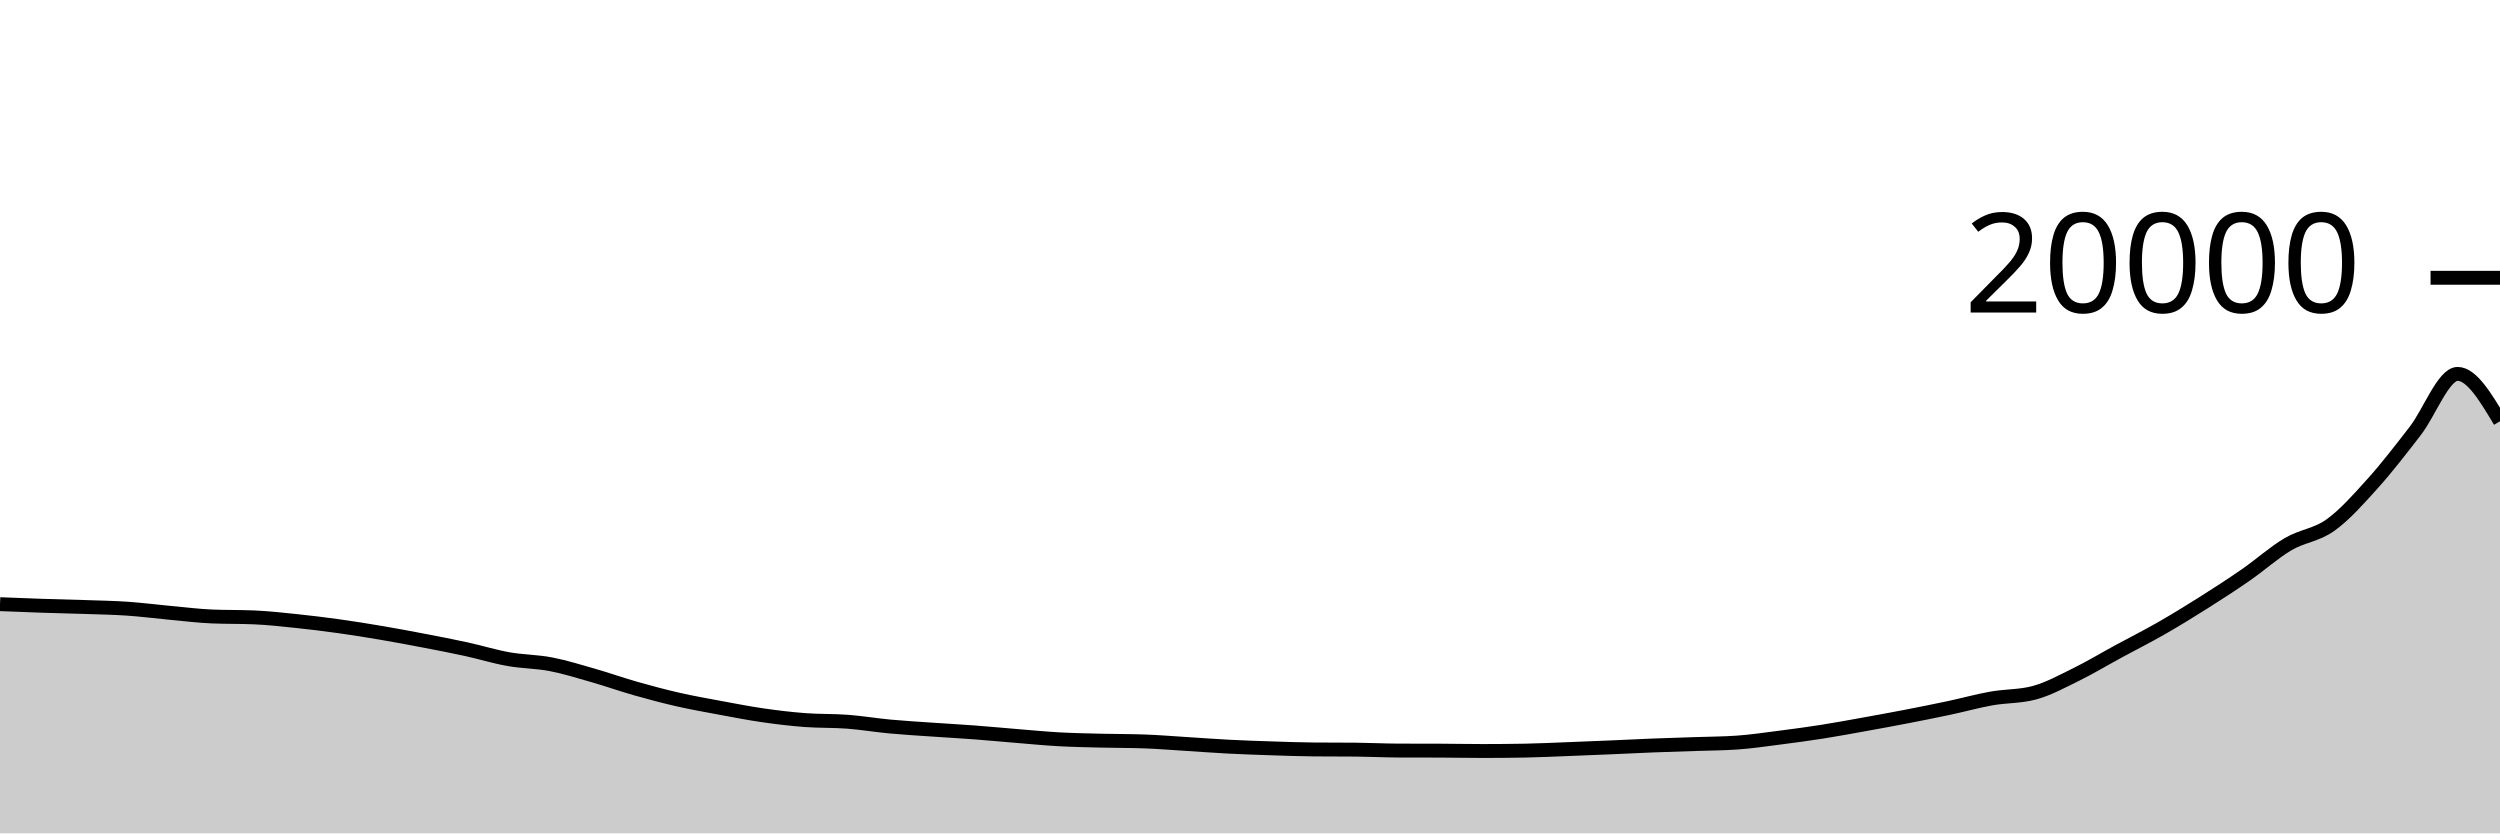
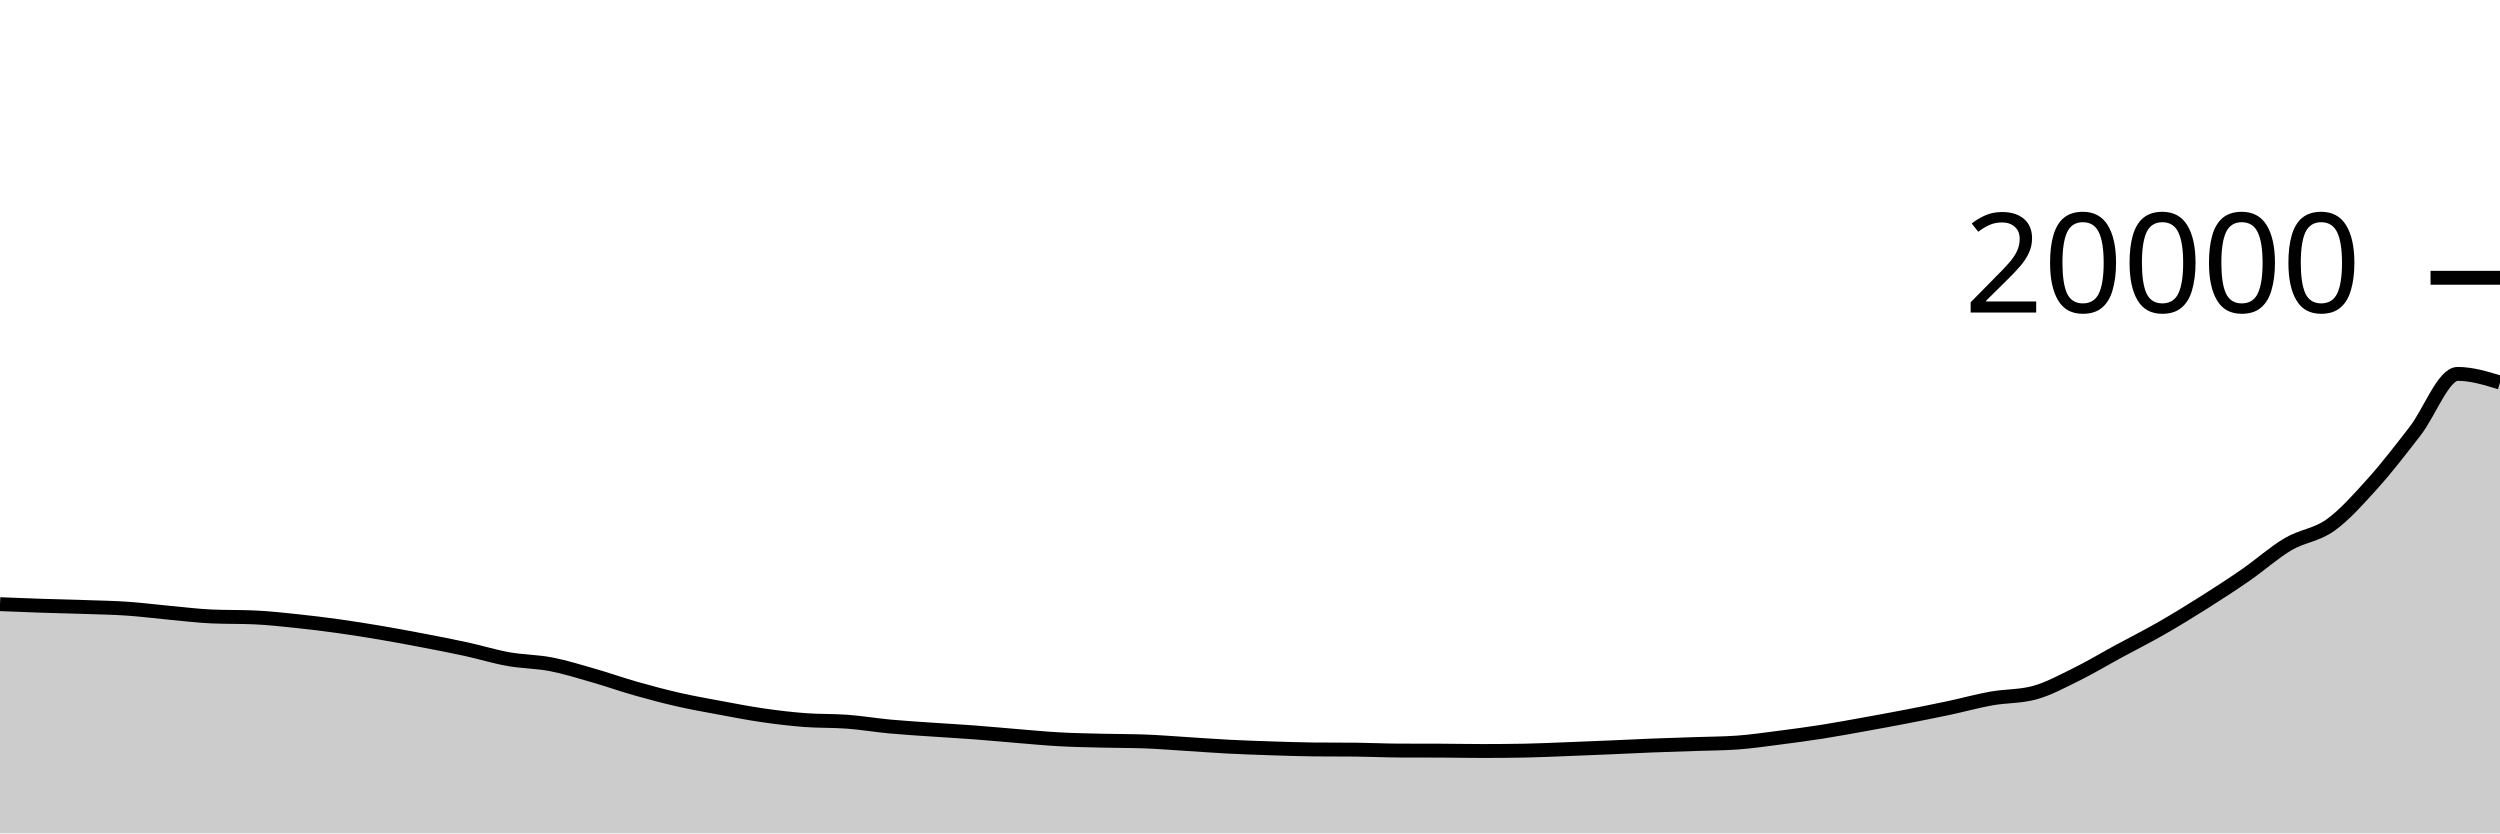
<svg xmlns="http://www.w3.org/2000/svg" viewBox="0 0 180 60">
  <g transform="translate(0,20)">
-     <path class="area" fill="rgba(0, 0, 0, 0.2)" d="M0,23.5C1.017,23.541,2.034,23.582,3.051,23.616C4.068,23.65,5.085,23.669,6.102,23.704C7.119,23.739,8.136,23.755,9.153,23.824C10.169,23.893,11.186,24.026,12.203,24.12C13.22,24.214,14.237,24.342,15.254,24.386C16.271,24.43,17.288,24.408,18.305,24.452C19.322,24.496,20.339,24.61,21.356,24.716C22.373,24.822,23.39,24.948,24.407,25.09C25.424,25.232,26.441,25.395,27.458,25.568C28.475,25.741,29.492,25.931,30.508,26.126C31.525,26.321,32.542,26.516,33.559,26.738C34.576,26.96,35.593,27.277,36.61,27.458C37.627,27.639,38.644,27.63,39.661,27.826C40.678,28.022,41.695,28.341,42.712,28.632C43.729,28.923,44.746,29.285,45.763,29.574C46.78,29.863,47.797,30.134,48.814,30.366C49.831,30.598,50.847,30.777,51.864,30.966C52.881,31.155,53.898,31.353,54.915,31.5C55.932,31.647,56.949,31.769,57.966,31.846C58.983,31.923,60,31.887,61.017,31.964C62.034,32.041,63.051,32.213,64.068,32.308C65.085,32.403,66.102,32.461,67.119,32.532C68.136,32.603,69.153,32.657,70.169,32.734C71.186,32.811,72.203,32.909,73.22,32.992C74.237,33.075,75.254,33.174,76.271,33.23C77.288,33.286,78.305,33.303,79.322,33.328C80.339,33.353,81.356,33.346,82.373,33.382C83.39,33.418,84.407,33.503,85.424,33.566C86.441,33.629,87.458,33.708,88.475,33.76C89.492,33.812,90.508,33.847,91.525,33.88C92.542,33.913,93.559,33.951,94.576,33.96C95.593,33.969,96.61,33.965,97.627,33.974C98.644,33.983,99.661,34.036,100.678,34.04C101.695,34.044,102.712,34.042,103.729,34.046C104.746,34.05,105.763,34.072,106.78,34.072C107.797,34.072,108.814,34.063,109.831,34.044C110.847,34.025,111.864,33.975,112.881,33.936C113.898,33.897,114.915,33.855,115.932,33.812C116.949,33.769,117.966,33.716,118.983,33.676C120,33.636,121.017,33.607,122.034,33.572C123.051,33.537,124.068,33.536,125.085,33.464C126.102,33.392,127.119,33.24,128.136,33.11C129.153,32.98,130.169,32.844,131.186,32.684C132.203,32.524,133.22,32.335,134.237,32.152C135.254,31.969,136.271,31.783,137.288,31.586C138.305,31.389,139.322,31.186,140.339,30.97C141.356,30.754,142.373,30.469,143.39,30.288C144.407,30.107,145.424,30.154,146.441,29.886C147.458,29.618,148.475,29.057,149.492,28.558C150.508,28.059,151.525,27.445,152.542,26.894C153.559,26.343,154.576,25.832,155.593,25.25C156.61,24.668,157.627,24.044,158.644,23.402C159.661,22.76,160.678,22.102,161.695,21.398C162.712,20.694,163.729,19.777,164.746,19.178C165.763,18.579,166.78,18.534,167.797,17.804C168.814,17.074,169.831,15.926,170.847,14.796C171.864,13.666,172.881,12.339,173.898,11.026C174.915,9.713,175.932,6.92,176.949,6.92C177.966,6.92,178.983,8.625,180,10.33L180,40C178.983,40,177.966,40,176.949,40C175.932,40,174.915,40,173.898,40C172.881,40,171.864,40,170.847,40C169.831,40,168.814,40,167.797,40C166.78,40,165.763,40,164.746,40C163.729,40,162.712,40,161.695,40C160.678,40,159.661,40,158.644,40C157.627,40,156.61,40,155.593,40C154.576,40,153.559,40,152.542,40C151.525,40,150.508,40,149.492,40C148.475,40,147.458,40,146.441,40C145.424,40,144.407,40,143.39,40C142.373,40,141.356,40,140.339,40C139.322,40,138.305,40,137.288,40C136.271,40,135.254,40,134.237,40C133.22,40,132.203,40,131.186,40C130.169,40,129.153,40,128.136,40C127.119,40,126.102,40,125.085,40C124.068,40,123.051,40,122.034,40C121.017,40,120,40,118.983,40C117.966,40,116.949,40,115.932,40C114.915,40,113.898,40,112.881,40C111.864,40,110.847,40,109.831,40C108.814,40,107.797,40,106.78,40C105.763,40,104.746,40,103.729,40C102.712,40,101.695,40,100.678,40C99.661,40,98.644,40,97.627,40C96.61,40,95.593,40,94.576,40C93.559,40,92.542,40,91.525,40C90.508,40,89.492,40,88.475,40C87.458,40,86.441,40,85.424,40C84.407,40,83.39,40,82.373,40C81.356,40,80.339,40,79.322,40C78.305,40,77.288,40,76.271,40C75.254,40,74.237,40,73.22,40C72.203,40,71.186,40,70.169,40C69.153,40,68.136,40,67.119,40C66.102,40,65.085,40,64.068,40C63.051,40,62.034,40,61.017,40C60,40,58.983,40,57.966,40C56.949,40,55.932,40,54.915,40C53.898,40,52.881,40,51.864,40C50.847,40,49.831,40,48.814,40C47.797,40,46.78,40,45.763,40C44.746,40,43.729,40,42.712,40C41.695,40,40.678,40,39.661,40C38.644,40,37.627,40,36.61,40C35.593,40,34.576,40,33.559,40C32.542,40,31.525,40,30.508,40C29.492,40,28.475,40,27.458,40C26.441,40,25.424,40,24.407,40C23.39,40,22.373,40,21.356,40C20.339,40,19.322,40,18.305,40C17.288,40,16.271,40,15.254,40C14.237,40,13.22,40,12.203,40C11.186,40,10.169,40,9.153,40C8.136,40,7.119,40,6.102,40C5.085,40,4.068,40,3.051,40C2.034,40,1.017,40,0,40Z" />
-     <path class="line" stroke="black" fill="none" d="M0,23.5C1.017,23.541,2.034,23.582,3.051,23.616C4.068,23.65,5.085,23.669,6.102,23.704C7.119,23.739,8.136,23.755,9.153,23.824C10.169,23.893,11.186,24.026,12.203,24.12C13.22,24.214,14.237,24.342,15.254,24.386C16.271,24.43,17.288,24.408,18.305,24.452C19.322,24.496,20.339,24.61,21.356,24.716C22.373,24.822,23.39,24.948,24.407,25.09C25.424,25.232,26.441,25.395,27.458,25.568C28.475,25.741,29.492,25.931,30.508,26.126C31.525,26.321,32.542,26.516,33.559,26.738C34.576,26.96,35.593,27.277,36.61,27.458C37.627,27.639,38.644,27.63,39.661,27.826C40.678,28.022,41.695,28.341,42.712,28.632C43.729,28.923,44.746,29.285,45.763,29.574C46.78,29.863,47.797,30.134,48.814,30.366C49.831,30.598,50.847,30.777,51.864,30.966C52.881,31.155,53.898,31.353,54.915,31.5C55.932,31.647,56.949,31.769,57.966,31.846C58.983,31.923,60,31.887,61.017,31.964C62.034,32.041,63.051,32.213,64.068,32.308C65.085,32.403,66.102,32.461,67.119,32.532C68.136,32.603,69.153,32.657,70.169,32.734C71.186,32.811,72.203,32.909,73.22,32.992C74.237,33.075,75.254,33.174,76.271,33.23C77.288,33.286,78.305,33.303,79.322,33.328C80.339,33.353,81.356,33.346,82.373,33.382C83.39,33.418,84.407,33.503,85.424,33.566C86.441,33.629,87.458,33.708,88.475,33.76C89.492,33.812,90.508,33.847,91.525,33.88C92.542,33.913,93.559,33.951,94.576,33.96C95.593,33.969,96.61,33.965,97.627,33.974C98.644,33.983,99.661,34.036,100.678,34.04C101.695,34.044,102.712,34.042,103.729,34.046C104.746,34.05,105.763,34.072,106.78,34.072C107.797,34.072,108.814,34.063,109.831,34.044C110.847,34.025,111.864,33.975,112.881,33.936C113.898,33.897,114.915,33.855,115.932,33.812C116.949,33.769,117.966,33.716,118.983,33.676C120,33.636,121.017,33.607,122.034,33.572C123.051,33.537,124.068,33.536,125.085,33.464C126.102,33.392,127.119,33.24,128.136,33.11C129.153,32.98,130.169,32.844,131.186,32.684C132.203,32.524,133.22,32.335,134.237,32.152C135.254,31.969,136.271,31.783,137.288,31.586C138.305,31.389,139.322,31.186,140.339,30.97C141.356,30.754,142.373,30.469,143.39,30.288C144.407,30.107,145.424,30.154,146.441,29.886C147.458,29.618,148.475,29.057,149.492,28.558C150.508,28.059,151.525,27.445,152.542,26.894C153.559,26.343,154.576,25.832,155.593,25.25C156.61,24.668,157.627,24.044,158.644,23.402C159.661,22.76,160.678,22.102,161.695,21.398C162.712,20.694,163.729,19.777,164.746,19.178C165.763,18.579,166.78,18.534,167.797,17.804C168.814,17.074,169.831,15.926,170.847,14.796C171.864,13.666,172.881,12.339,173.898,11.026C174.915,9.713,175.932,6.92,176.949,6.92C177.966,6.92,178.983,8.625,180,10.33" />
+     <path class="area" fill="rgba(0, 0, 0, 0.2)" d="M0,23.5C1.017,23.541,2.034,23.582,3.051,23.616C4.068,23.65,5.085,23.669,6.102,23.704C7.119,23.739,8.136,23.755,9.153,23.824C10.169,23.893,11.186,24.026,12.203,24.12C13.22,24.214,14.237,24.342,15.254,24.386C16.271,24.43,17.288,24.408,18.305,24.452C19.322,24.496,20.339,24.61,21.356,24.716C22.373,24.822,23.39,24.948,24.407,25.09C25.424,25.232,26.441,25.395,27.458,25.568C28.475,25.741,29.492,25.931,30.508,26.126C31.525,26.321,32.542,26.516,33.559,26.738C34.576,26.96,35.593,27.277,36.61,27.458C37.627,27.639,38.644,27.63,39.661,27.826C40.678,28.022,41.695,28.341,42.712,28.632C43.729,28.923,44.746,29.285,45.763,29.574C46.78,29.863,47.797,30.134,48.814,30.366C49.831,30.598,50.847,30.777,51.864,30.966C52.881,31.155,53.898,31.353,54.915,31.5C55.932,31.647,56.949,31.769,57.966,31.846C58.983,31.923,60,31.887,61.017,31.964C62.034,32.041,63.051,32.213,64.068,32.308C65.085,32.403,66.102,32.461,67.119,32.532C68.136,32.603,69.153,32.657,70.169,32.734C71.186,32.811,72.203,32.909,73.22,32.992C74.237,33.075,75.254,33.174,76.271,33.23C77.288,33.286,78.305,33.303,79.322,33.328C80.339,33.353,81.356,33.346,82.373,33.382C83.39,33.418,84.407,33.503,85.424,33.566C86.441,33.629,87.458,33.708,88.475,33.76C89.492,33.812,90.508,33.847,91.525,33.88C92.542,33.913,93.559,33.951,94.576,33.96C95.593,33.969,96.61,33.965,97.627,33.974C98.644,33.983,99.661,34.036,100.678,34.04C101.695,34.044,102.712,34.042,103.729,34.046C104.746,34.05,105.763,34.072,106.78,34.072C107.797,34.072,108.814,34.063,109.831,34.044C110.847,34.025,111.864,33.975,112.881,33.936C113.898,33.897,114.915,33.855,115.932,33.812C116.949,33.769,117.966,33.716,118.983,33.676C120,33.636,121.017,33.607,122.034,33.572C123.051,33.537,124.068,33.536,125.085,33.464C126.102,33.392,127.119,33.24,128.136,33.11C129.153,32.98,130.169,32.844,131.186,32.684C132.203,32.524,133.22,32.335,134.237,32.152C135.254,31.969,136.271,31.783,137.288,31.586C138.305,31.389,139.322,31.186,140.339,30.97C141.356,30.754,142.373,30.469,143.39,30.288C144.407,30.107,145.424,30.154,146.441,29.886C147.458,29.618,148.475,29.057,149.492,28.558C150.508,28.059,151.525,27.445,152.542,26.894C153.559,26.343,154.576,25.832,155.593,25.25C156.61,24.668,157.627,24.044,158.644,23.402C159.661,22.76,160.678,22.102,161.695,21.398C162.712,20.694,163.729,19.777,164.746,19.178C165.763,18.579,166.78,18.534,167.797,17.804C168.814,17.074,169.831,15.926,170.847,14.796C171.864,13.666,172.881,12.339,173.898,11.026C174.915,9.713,175.932,6.92,176.949,6.92C177.966,6.92,178.983,7.232,180,7.544L180,40C178.983,40,177.966,40,176.949,40C175.932,40,174.915,40,173.898,40C172.881,40,171.864,40,170.847,40C169.831,40,168.814,40,167.797,40C166.78,40,165.763,40,164.746,40C163.729,40,162.712,40,161.695,40C160.678,40,159.661,40,158.644,40C157.627,40,156.61,40,155.593,40C154.576,40,153.559,40,152.542,40C151.525,40,150.508,40,149.492,40C148.475,40,147.458,40,146.441,40C145.424,40,144.407,40,143.39,40C142.373,40,141.356,40,140.339,40C139.322,40,138.305,40,137.288,40C136.271,40,135.254,40,134.237,40C133.22,40,132.203,40,131.186,40C130.169,40,129.153,40,128.136,40C127.119,40,126.102,40,125.085,40C124.068,40,123.051,40,122.034,40C121.017,40,120,40,118.983,40C117.966,40,116.949,40,115.932,40C114.915,40,113.898,40,112.881,40C111.864,40,110.847,40,109.831,40C108.814,40,107.797,40,106.78,40C105.763,40,104.746,40,103.729,40C102.712,40,101.695,40,100.678,40C99.661,40,98.644,40,97.627,40C96.61,40,95.593,40,94.576,40C93.559,40,92.542,40,91.525,40C90.508,40,89.492,40,88.475,40C87.458,40,86.441,40,85.424,40C84.407,40,83.39,40,82.373,40C81.356,40,80.339,40,79.322,40C78.305,40,77.288,40,76.271,40C75.254,40,74.237,40,73.22,40C72.203,40,71.186,40,70.169,40C69.153,40,68.136,40,67.119,40C66.102,40,65.085,40,64.068,40C63.051,40,62.034,40,61.017,40C60,40,58.983,40,57.966,40C56.949,40,55.932,40,54.915,40C53.898,40,52.881,40,51.864,40C50.847,40,49.831,40,48.814,40C47.797,40,46.78,40,45.763,40C44.746,40,43.729,40,42.712,40C41.695,40,40.678,40,39.661,40C38.644,40,37.627,40,36.61,40C35.593,40,34.576,40,33.559,40C32.542,40,31.525,40,30.508,40C29.492,40,28.475,40,27.458,40C26.441,40,25.424,40,24.407,40C23.39,40,22.373,40,21.356,40C20.339,40,19.322,40,18.305,40C17.288,40,16.271,40,15.254,40C14.237,40,13.22,40,12.203,40C11.186,40,10.169,40,9.153,40C8.136,40,7.119,40,6.102,40C5.085,40,4.068,40,3.051,40C2.034,40,1.017,40,0,40Z" />
+     <path class="line" stroke="black" fill="none" d="M0,23.5C1.017,23.541,2.034,23.582,3.051,23.616C4.068,23.65,5.085,23.669,6.102,23.704C7.119,23.739,8.136,23.755,9.153,23.824C10.169,23.893,11.186,24.026,12.203,24.12C13.22,24.214,14.237,24.342,15.254,24.386C16.271,24.43,17.288,24.408,18.305,24.452C19.322,24.496,20.339,24.61,21.356,24.716C22.373,24.822,23.39,24.948,24.407,25.09C25.424,25.232,26.441,25.395,27.458,25.568C28.475,25.741,29.492,25.931,30.508,26.126C31.525,26.321,32.542,26.516,33.559,26.738C34.576,26.96,35.593,27.277,36.61,27.458C37.627,27.639,38.644,27.63,39.661,27.826C40.678,28.022,41.695,28.341,42.712,28.632C43.729,28.923,44.746,29.285,45.763,29.574C46.78,29.863,47.797,30.134,48.814,30.366C49.831,30.598,50.847,30.777,51.864,30.966C52.881,31.155,53.898,31.353,54.915,31.5C55.932,31.647,56.949,31.769,57.966,31.846C58.983,31.923,60,31.887,61.017,31.964C62.034,32.041,63.051,32.213,64.068,32.308C65.085,32.403,66.102,32.461,67.119,32.532C68.136,32.603,69.153,32.657,70.169,32.734C71.186,32.811,72.203,32.909,73.22,32.992C74.237,33.075,75.254,33.174,76.271,33.23C77.288,33.286,78.305,33.303,79.322,33.328C80.339,33.353,81.356,33.346,82.373,33.382C83.39,33.418,84.407,33.503,85.424,33.566C86.441,33.629,87.458,33.708,88.475,33.76C89.492,33.812,90.508,33.847,91.525,33.88C92.542,33.913,93.559,33.951,94.576,33.96C95.593,33.969,96.61,33.965,97.627,33.974C98.644,33.983,99.661,34.036,100.678,34.04C101.695,34.044,102.712,34.042,103.729,34.046C104.746,34.05,105.763,34.072,106.78,34.072C107.797,34.072,108.814,34.063,109.831,34.044C110.847,34.025,111.864,33.975,112.881,33.936C113.898,33.897,114.915,33.855,115.932,33.812C116.949,33.769,117.966,33.716,118.983,33.676C120,33.636,121.017,33.607,122.034,33.572C123.051,33.537,124.068,33.536,125.085,33.464C126.102,33.392,127.119,33.24,128.136,33.11C129.153,32.98,130.169,32.844,131.186,32.684C132.203,32.524,133.22,32.335,134.237,32.152C135.254,31.969,136.271,31.783,137.288,31.586C138.305,31.389,139.322,31.186,140.339,30.97C141.356,30.754,142.373,30.469,143.39,30.288C144.407,30.107,145.424,30.154,146.441,29.886C147.458,29.618,148.475,29.057,149.492,28.558C150.508,28.059,151.525,27.445,152.542,26.894C153.559,26.343,154.576,25.832,155.593,25.25C156.61,24.668,157.627,24.044,158.644,23.402C159.661,22.76,160.678,22.102,161.695,21.398C162.712,20.694,163.729,19.777,164.746,19.178C165.763,18.579,166.78,18.534,167.797,17.804C168.814,17.074,169.831,15.926,170.847,14.796C171.864,13.666,172.881,12.339,173.898,11.026C174.915,9.713,175.932,6.92,176.949,6.92C177.966,6.92,178.983,7.232,180,7.544" />
    <path class="axis-ceiling" stroke-width="1" stroke="black" fill="none" d="M175,0L180,0" />
    <text class="axis-ceiling-label" font-family="sans-serif" text-anchor="end" font-size="10px" x="170" y="2.5">20000</text>
  </g>
</svg>
